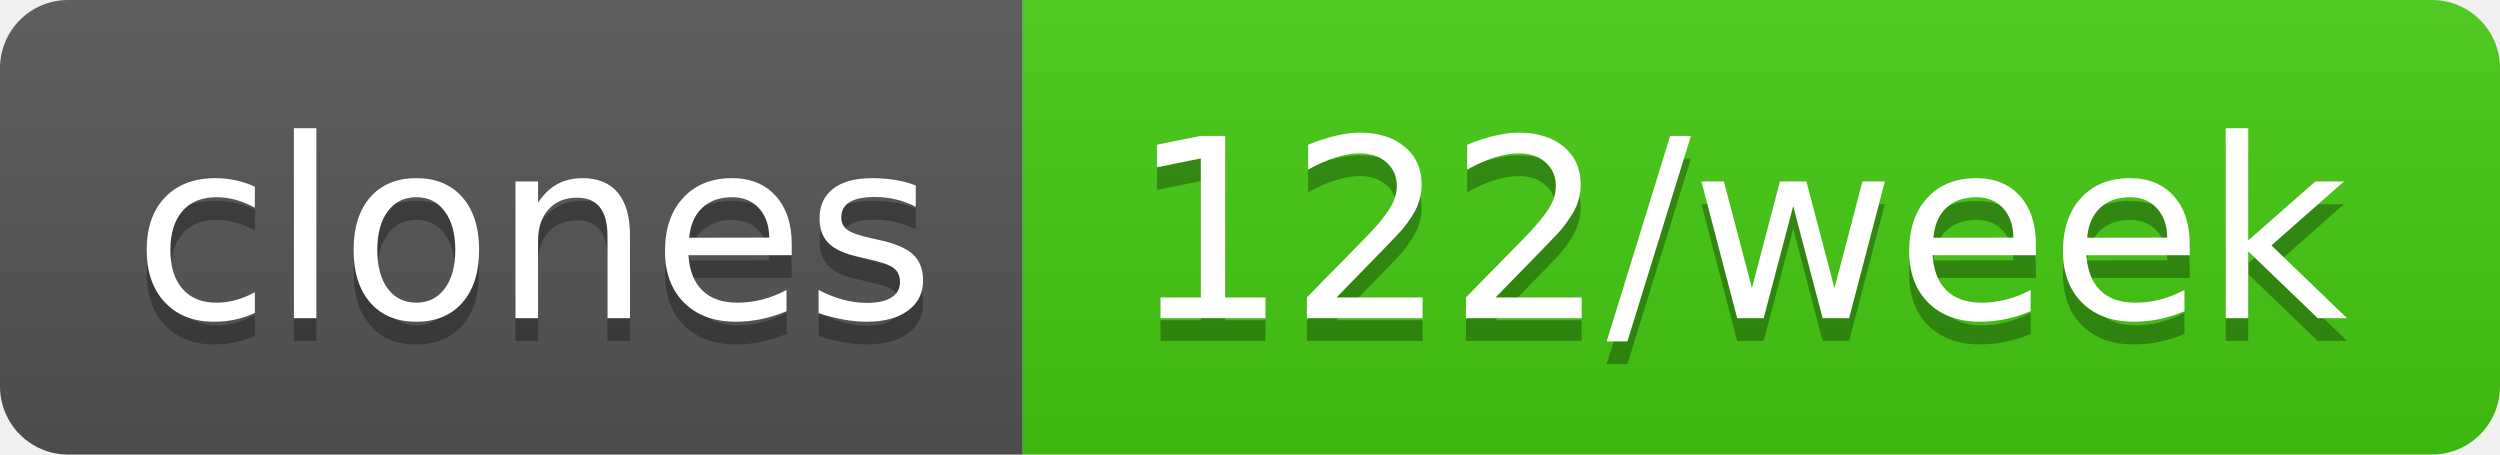
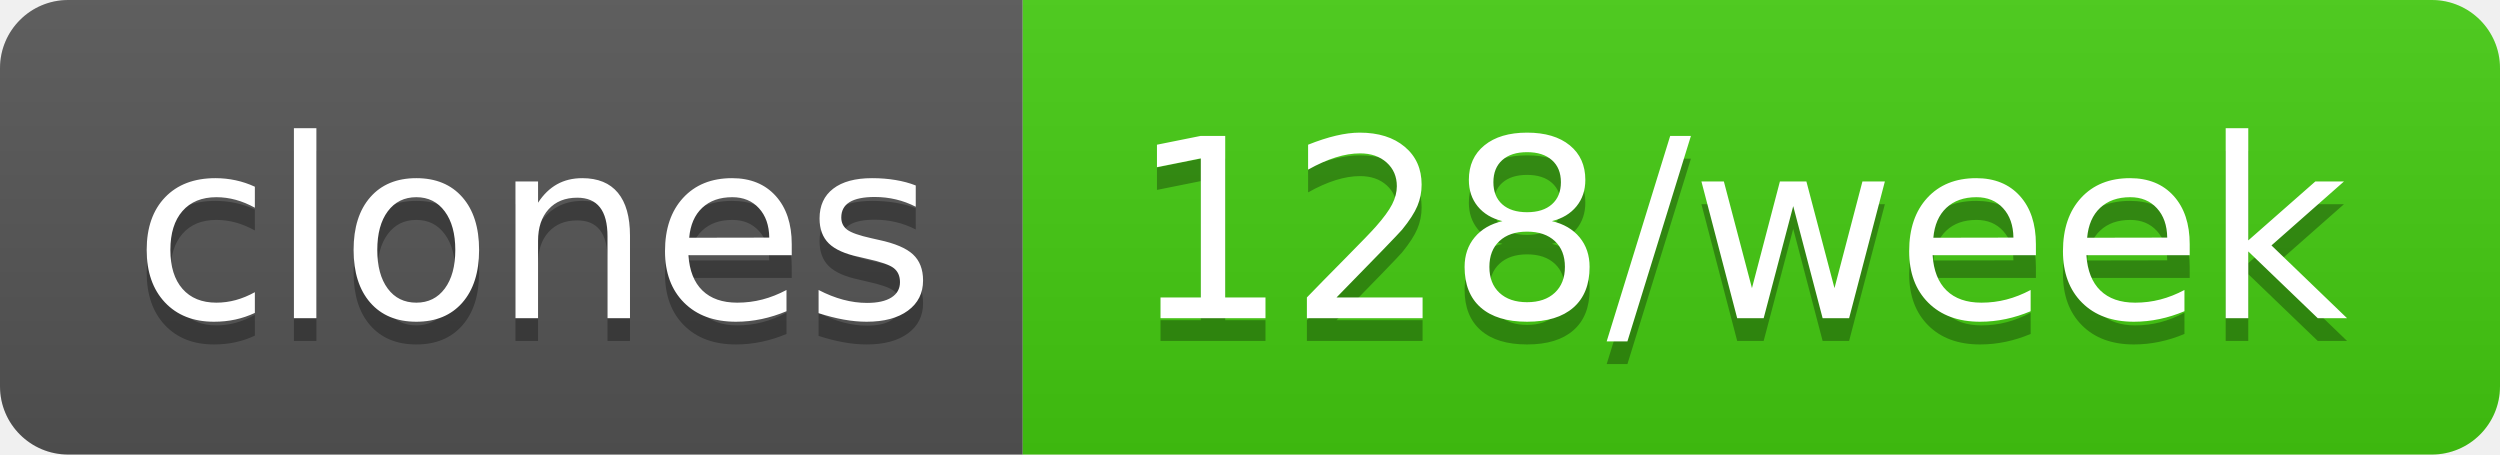
- <svg xmlns="http://www.w3.org/2000/svg" width="110" height="20" role="img" aria-label="clones: 122/week">
+ <svg xmlns="http://www.w3.org/2000/svg" width="110" height="20" role="img" aria-label="clones: 128/week">
  <linearGradient id="s" x2="0" y2="100%">
    <stop offset="0" stop-color="#bbb" stop-opacity=".1" />
    <stop offset="1" stop-opacity=".1" />
  </linearGradient>
  <clipPath id="r">
    <rect width="110" height="20" rx="3" fill="#fff" />
  </clipPath>
  <g clip-path="url(#r)">
    <rect width="45" height="20" fill="#555" />
    <rect x="45" width="65" height="20" fill="#4c1" />
    <rect width="110" height="20" fill="url(#s)" />
  </g>
  <g fill="#fff" text-anchor="middle" font-family="Verdana,Geneva,DejaVu Sans,sans-serif" text-rendering="geometricPrecision" font-size="110">
    <text aria-hidden="true" x="235" y="150" fill="#010101" fill-opacity=".3" transform="scale(.1)" textLength="350">clones</text>
    <text x="235" y="140" transform="scale(.1)" fill="#fff" textLength="350">clones</text>
-     <text aria-hidden="true" x="765" y="150" fill="#010101" fill-opacity=".3" transform="scale(.1)" textLength="550">122/week</text>
-     <text x="765" y="140" transform="scale(.1)" fill="#fff" textLength="550">122/week</text>
+     <text aria-hidden="true" x="765" y="150" fill="#010101" fill-opacity=".3" transform="scale(.1)" textLength="550">128/week</text>
+     <text x="765" y="140" transform="scale(.1)" fill="#fff" textLength="550">128/week</text>
  </g>
</svg>
